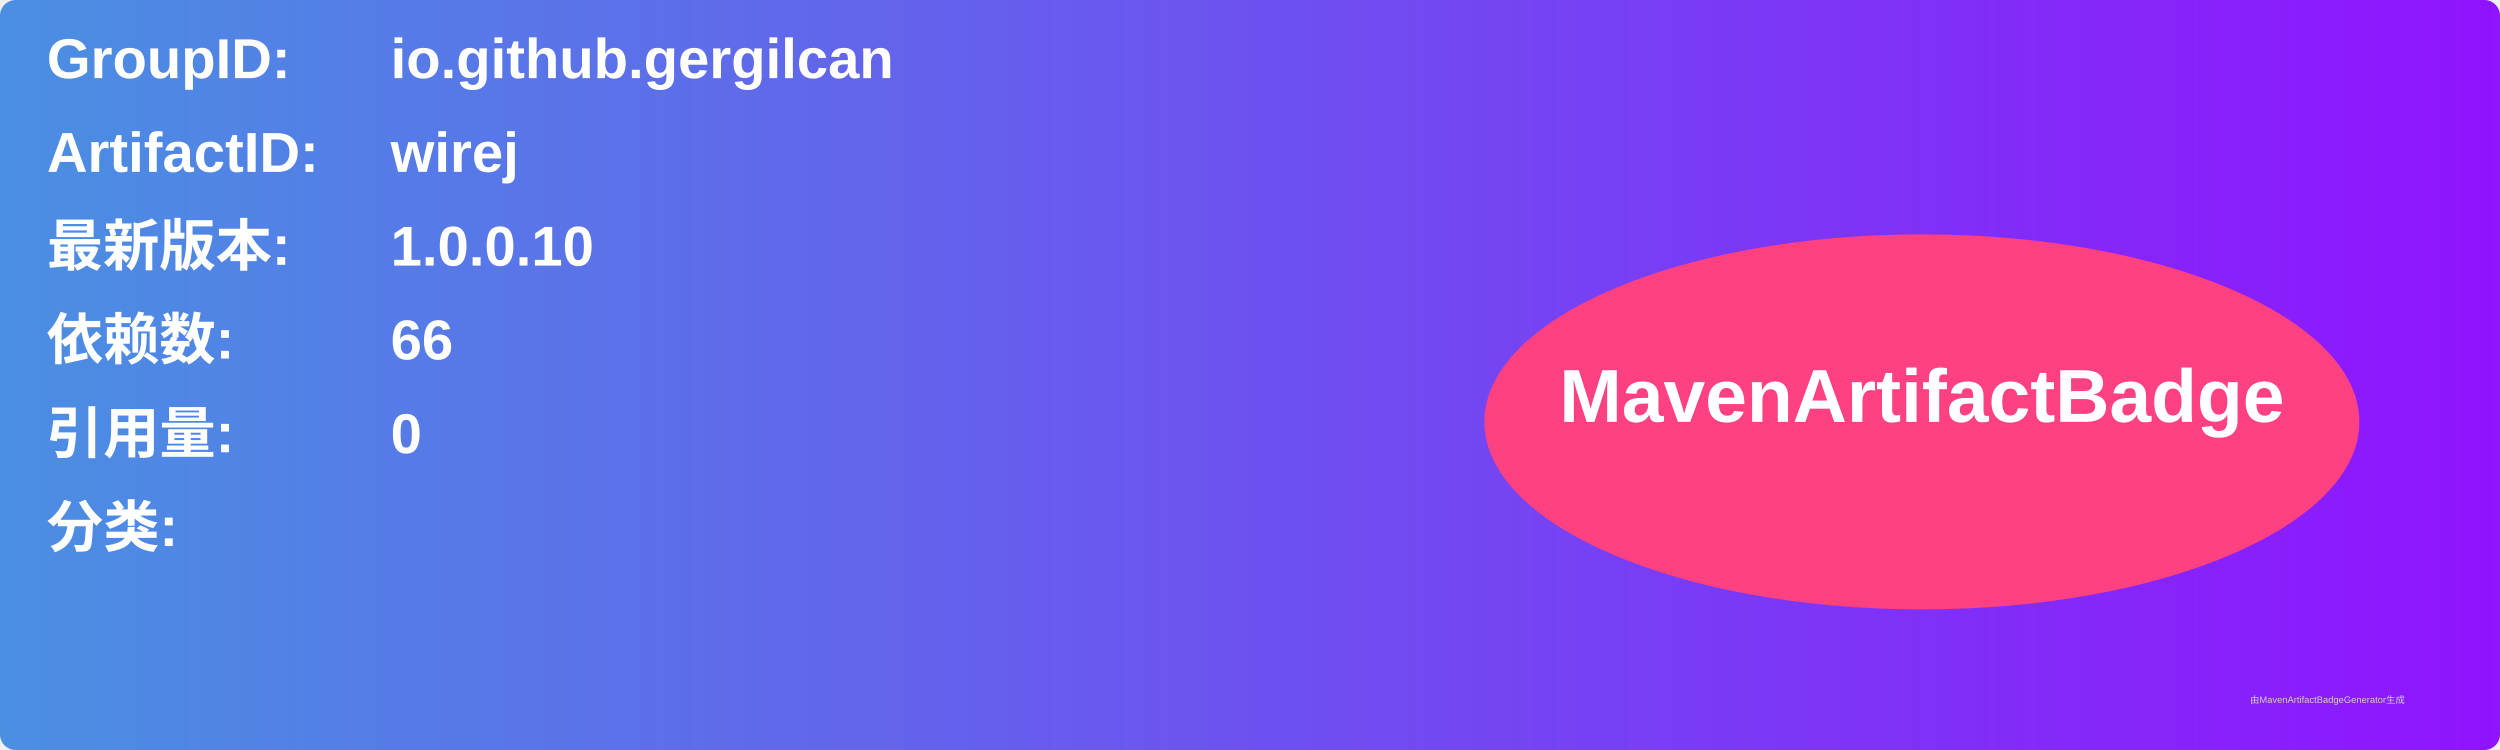
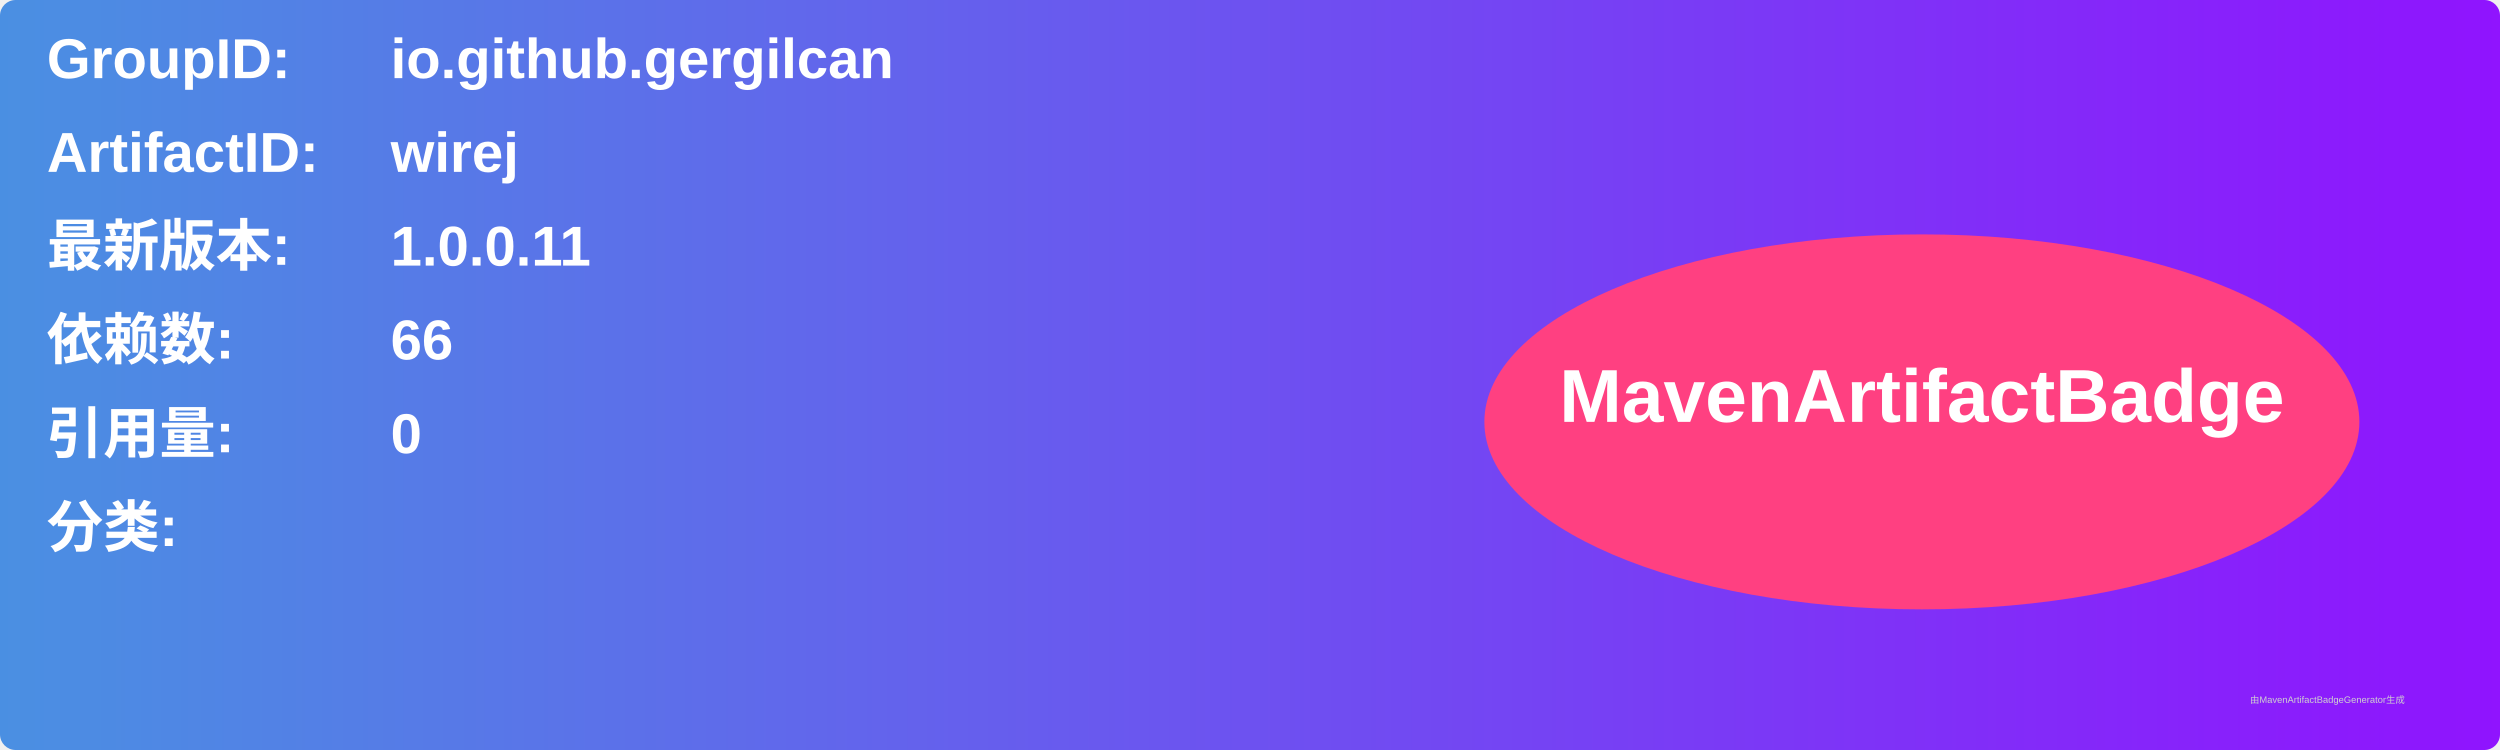
<svg xmlns="http://www.w3.org/2000/svg" width="800" height="240" viewBox="0 0 800 240">
  <linearGradient id="grad" x1="0%" y1="0%" x2="100%" y2="0%">
    <stop offset="0%" stop-color="#4a90e2" />
    <stop offset="100%" stop-color="#9013fe" />
  </linearGradient>
  <rect width="100%" height="100%" rx="5" ry="5" fill="url(#grad)" />
  <g transform="translate(15, 15)">
    <text x="0" y="10" font-family="Arial" font-size="18" fill="white" font-weight="bold" width="260">GroupID:</text>
    <text x="110" y="10" font-family="Arial" font-size="18" fill="white" font-weight="bold" width="460">io.github.gergilcan</text>
    <text x="0" y="40" font-family="Arial" font-size="18" fill="white" font-weight="bold" width="260">ArtifactID:</text>
    <text x="110" y="40" font-family="Arial" font-size="18" fill="white" font-weight="bold" width="460">wirej</text>
    <text x="0" y="70" font-family="Arial" font-size="18" fill="white" font-weight="bold">最新版本:</text>
    <text x="110" y="70" font-family="Arial" font-size="18" fill="white" font-weight="bold">
-       <tspan font-weight="bold">1.0.0.10</tspan>
+       <tspan font-weight="bold">1.0.0.11</tspan>
    </text>
    <text x="0" y="100" font-family="Arial" font-size="18" fill="white" font-weight="bold">依赖数: </text>
    <text x="110" y="100" font-family="Arial" font-size="18" fill="white">
      <tspan font-weight="bold">66</tspan>
    </text>
    <text x="0" y="130" font-family="Arial" font-size="18" fill="white" font-weight="bold">引用量: </text>
    <text x="110" y="130" font-family="Arial" font-size="18" fill="white">
      <tspan font-weight="bold">0</tspan>
    </text>
    <text x="0" y="160" font-family="Arial" font-size="18" fill="white" font-weight="bold">分类:</text>
    <text x="10" y="190" font-family="Arial" font-size="10" fill="white">
      <tspan font-weight="bold" />
    </text>
    <ellipse cx="600" cy="120" rx="140" ry="60" fill="#ff4081" />
    <text x="600" y="120" text-anchor="middle" font-family="Arial" font-size="24" fill="white" font-weight="bold">MavenArtifactBadge</text>
  </g>
  <text x="720" y="225" font-family="Arial" font-size="3" fill="#d0d0d0">由MavenArtifactBadgeGenerator生成</text>
</svg>
